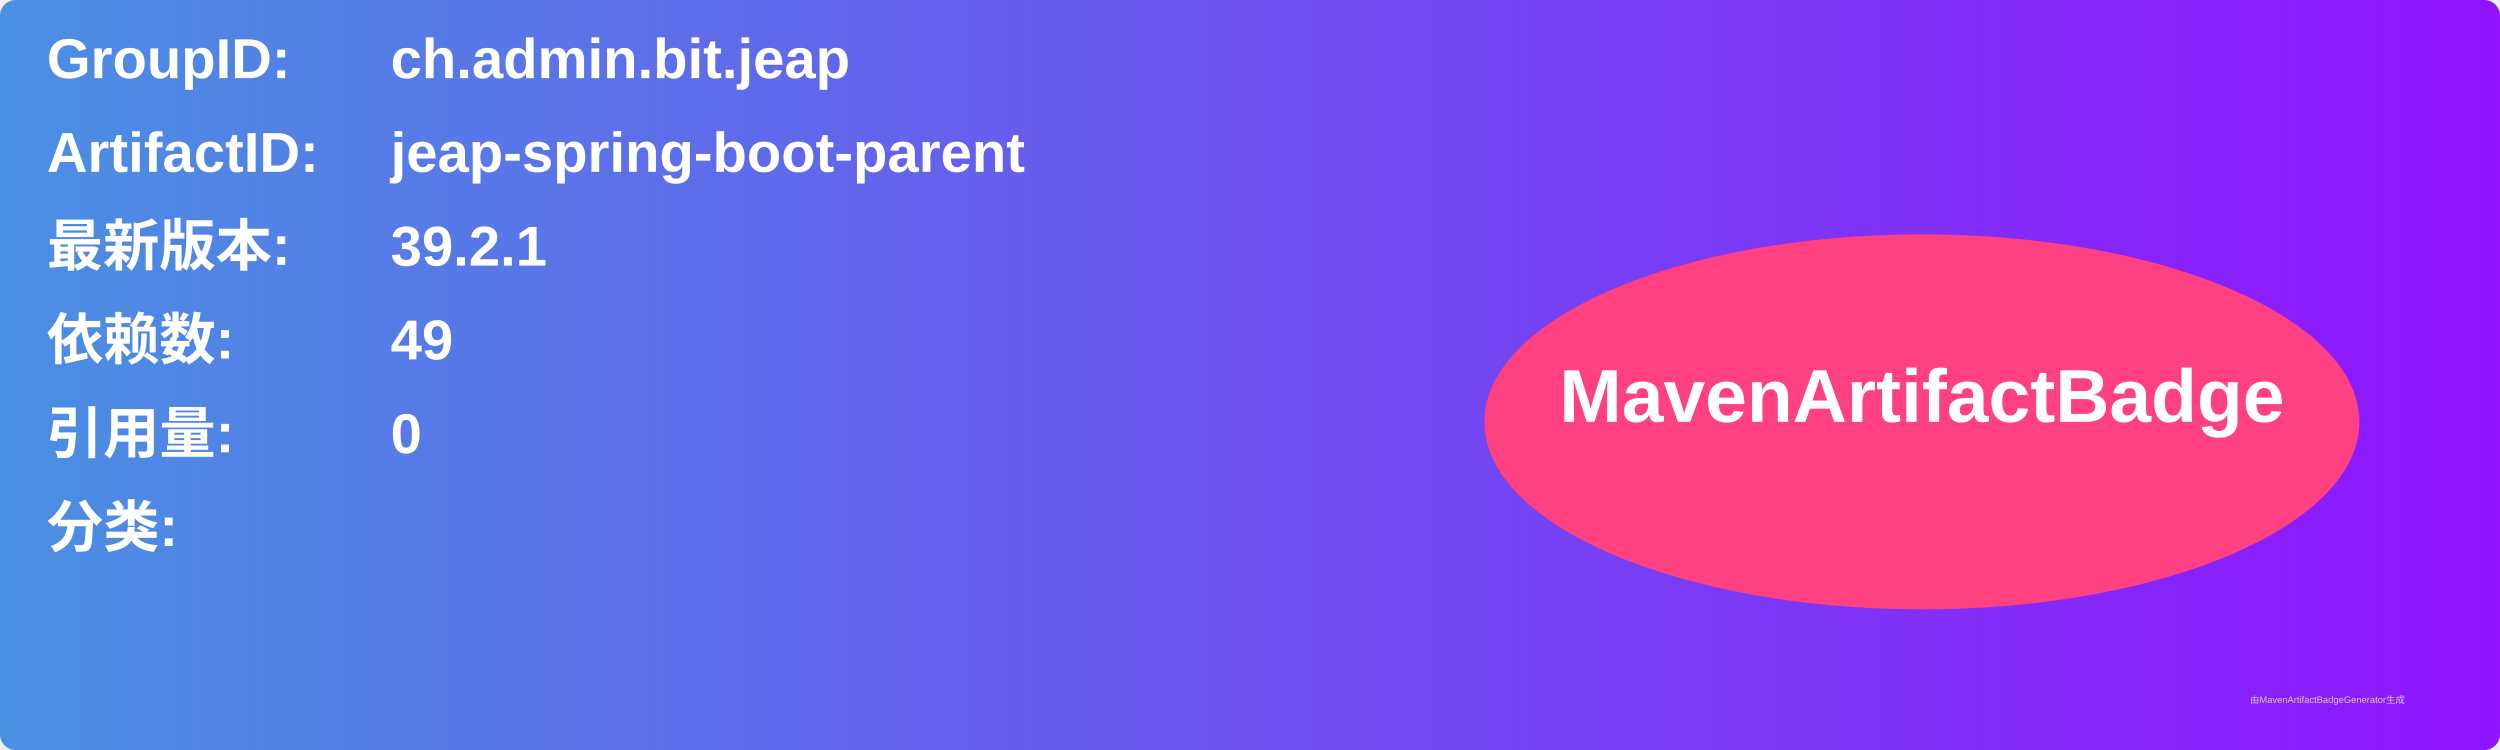
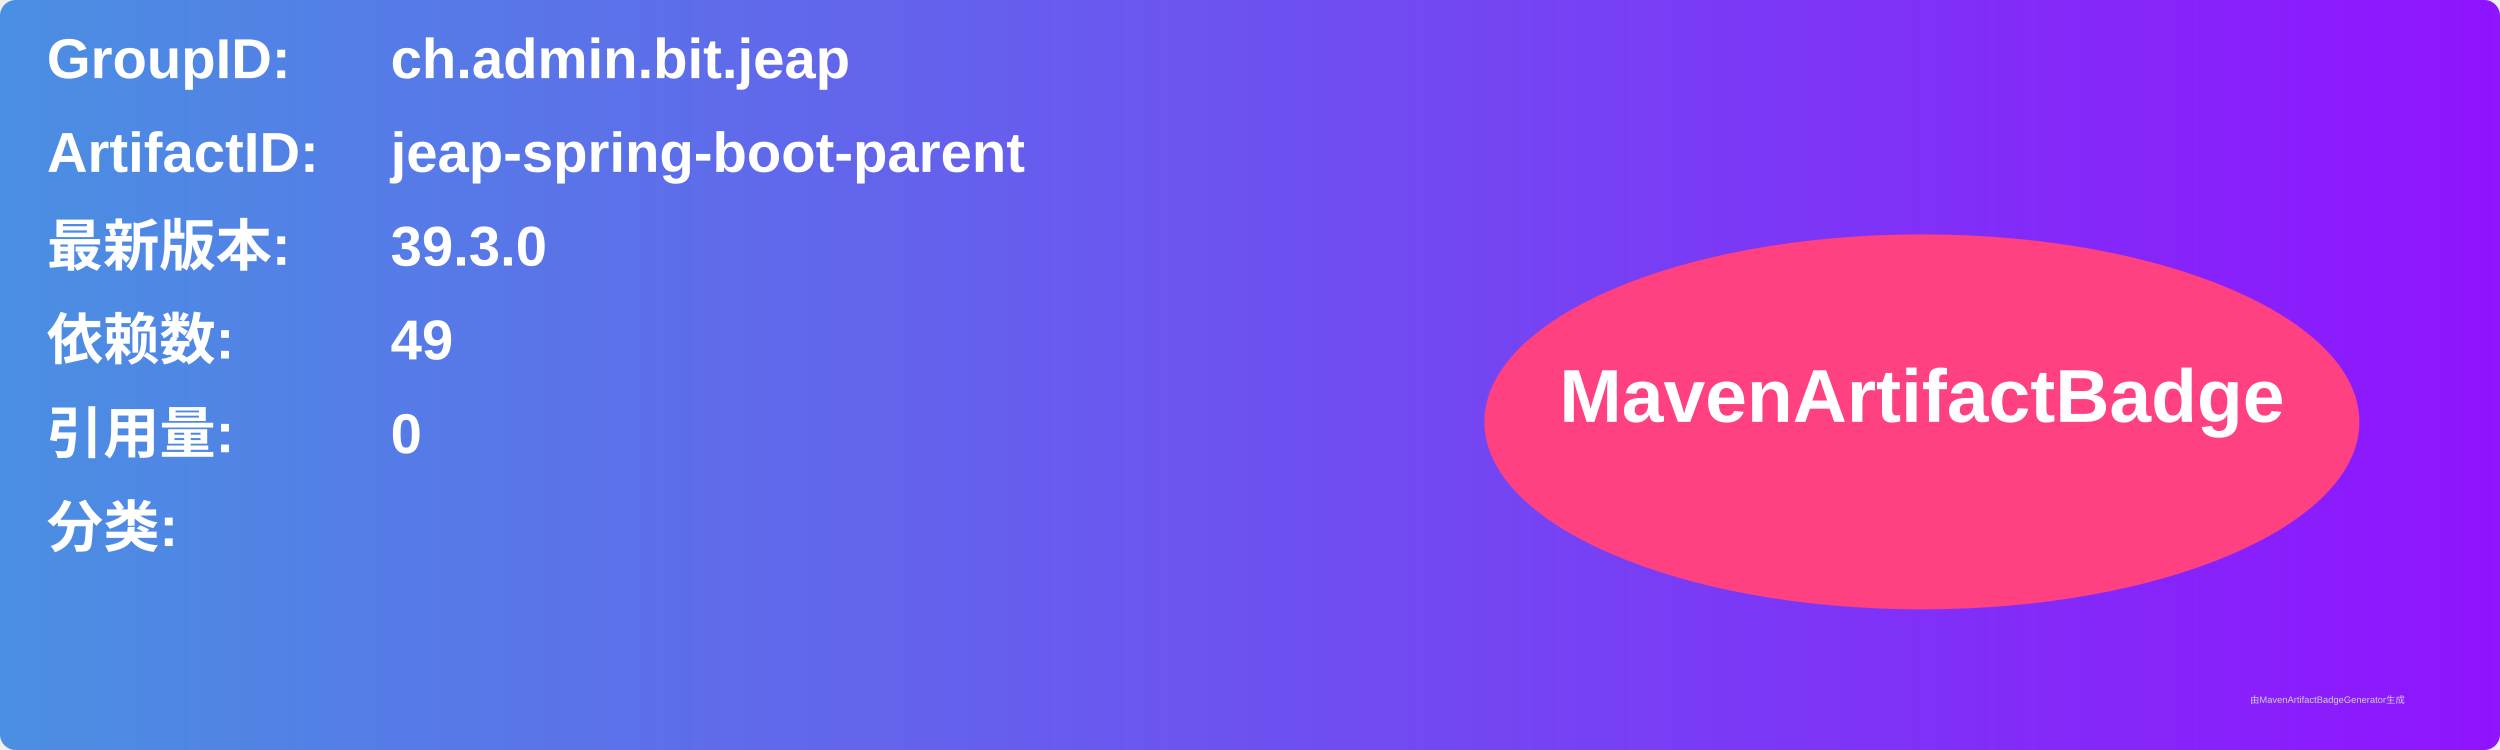
<svg xmlns="http://www.w3.org/2000/svg" width="800" height="240" viewBox="0 0 800 240">
  <linearGradient id="grad" x1="0%" y1="0%" x2="100%" y2="0%">
    <stop offset="0%" stop-color="#4a90e2" />
    <stop offset="100%" stop-color="#9013fe" />
  </linearGradient>
  <rect width="100%" height="100%" rx="5" ry="5" fill="url(#grad)" />
  <g transform="translate(15, 15)">
    <text x="0" y="10" font-family="Arial" font-size="18" fill="white" font-weight="bold" width="260">GroupID:</text>
    <text x="110" y="10" font-family="Arial" font-size="18" fill="white" font-weight="bold" width="460">ch.admin.bit.jeap</text>
    <text x="0" y="40" font-family="Arial" font-size="18" fill="white" font-weight="bold" width="260">ArtifactID:</text>
    <text x="110" y="40" font-family="Arial" font-size="18" fill="white" font-weight="bold" width="460">jeap-spring-boot-parent</text>
    <text x="0" y="70" font-family="Arial" font-size="18" fill="white" font-weight="bold">最新版本:</text>
    <text x="110" y="70" font-family="Arial" font-size="18" fill="white" font-weight="bold">
-       <tspan font-weight="bold">39.2.1</tspan>
+       <tspan font-weight="bold">39.3.0</tspan>
    </text>
    <text x="0" y="100" font-family="Arial" font-size="18" fill="white" font-weight="bold">依赖数: </text>
    <text x="110" y="100" font-family="Arial" font-size="18" fill="white">
      <tspan font-weight="bold">49</tspan>
    </text>
    <text x="0" y="130" font-family="Arial" font-size="18" fill="white" font-weight="bold">引用量: </text>
    <text x="110" y="130" font-family="Arial" font-size="18" fill="white">
      <tspan font-weight="bold">0</tspan>
    </text>
    <text x="0" y="160" font-family="Arial" font-size="18" fill="white" font-weight="bold">分类:</text>
    <text x="10" y="190" font-family="Arial" font-size="10" fill="white">
      <tspan font-weight="bold" />
    </text>
    <ellipse cx="600" cy="120" rx="140" ry="60" fill="#ff4081" />
    <text x="600" y="120" text-anchor="middle" font-family="Arial" font-size="24" fill="white" font-weight="bold">MavenArtifactBadge</text>
  </g>
  <text x="720" y="225" font-family="Arial" font-size="3" fill="#d0d0d0">由MavenArtifactBadgeGenerator生成</text>
</svg>
